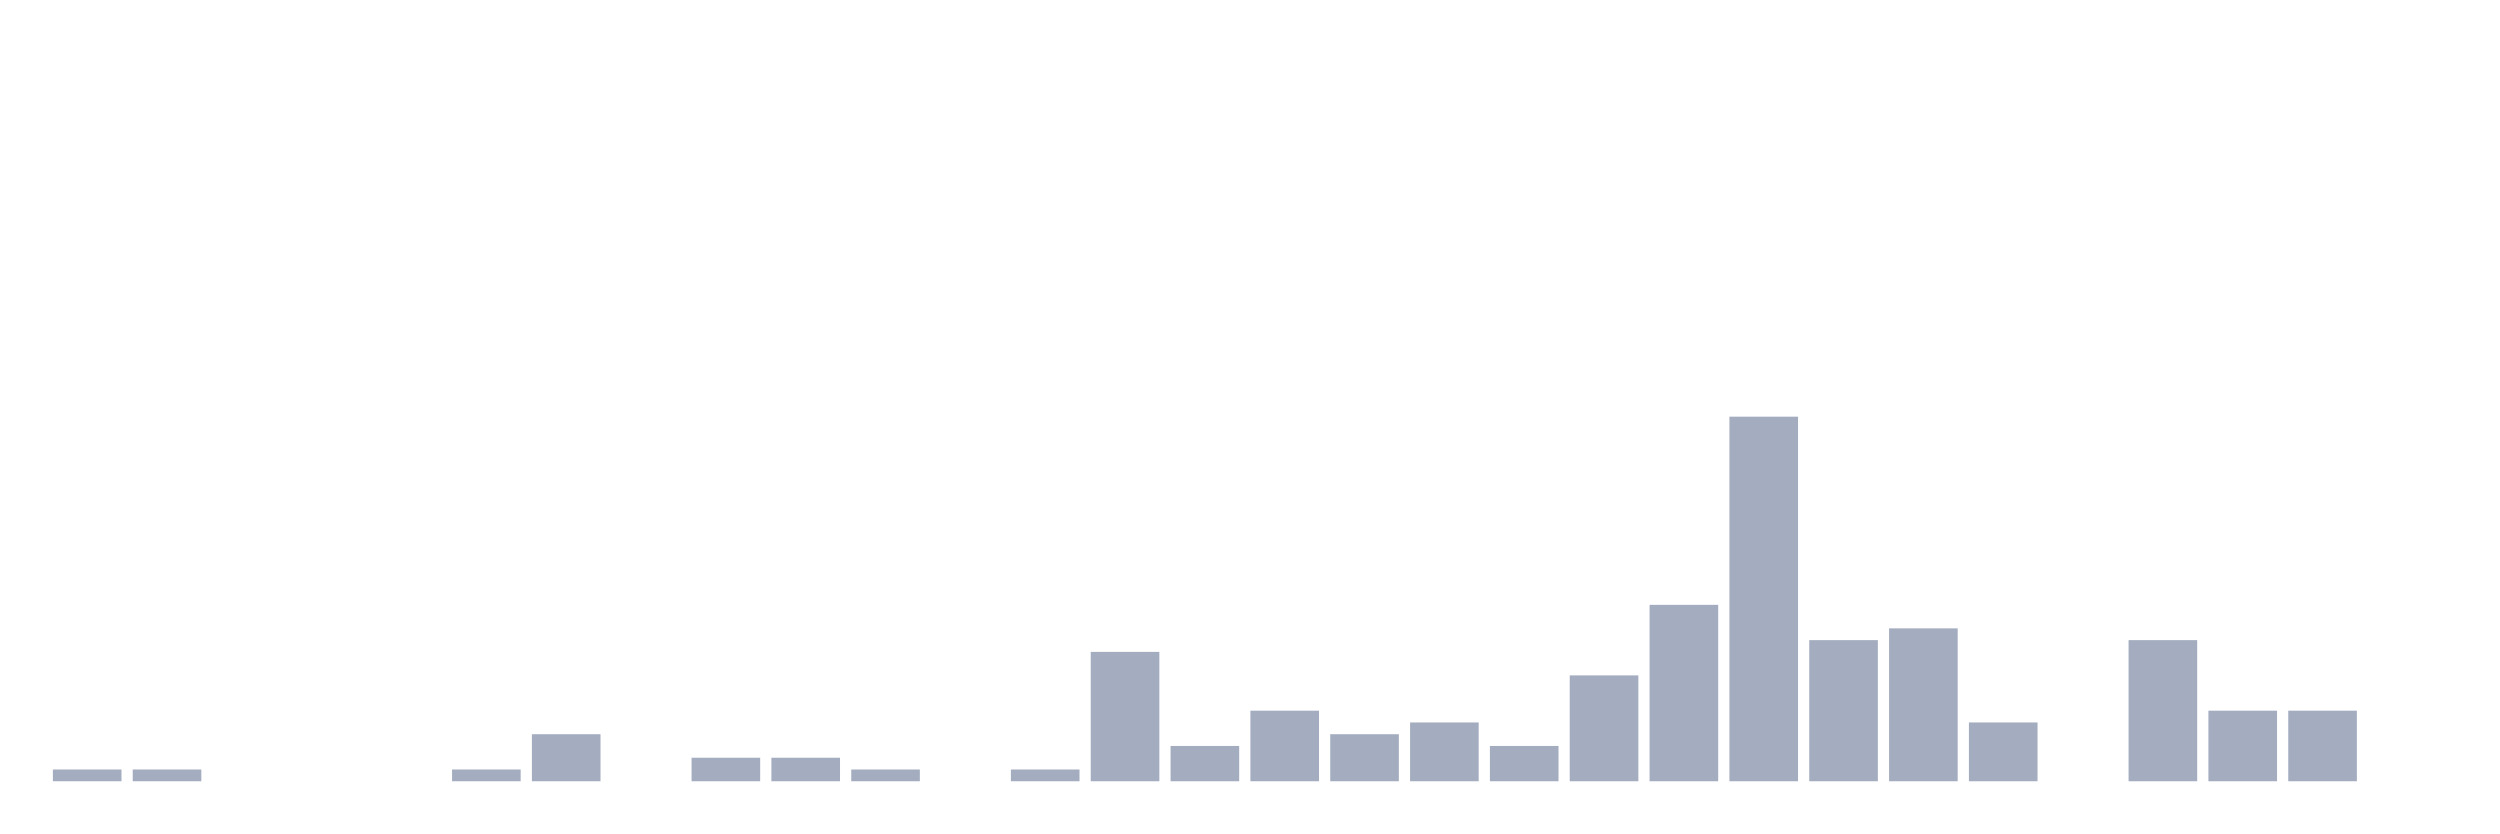
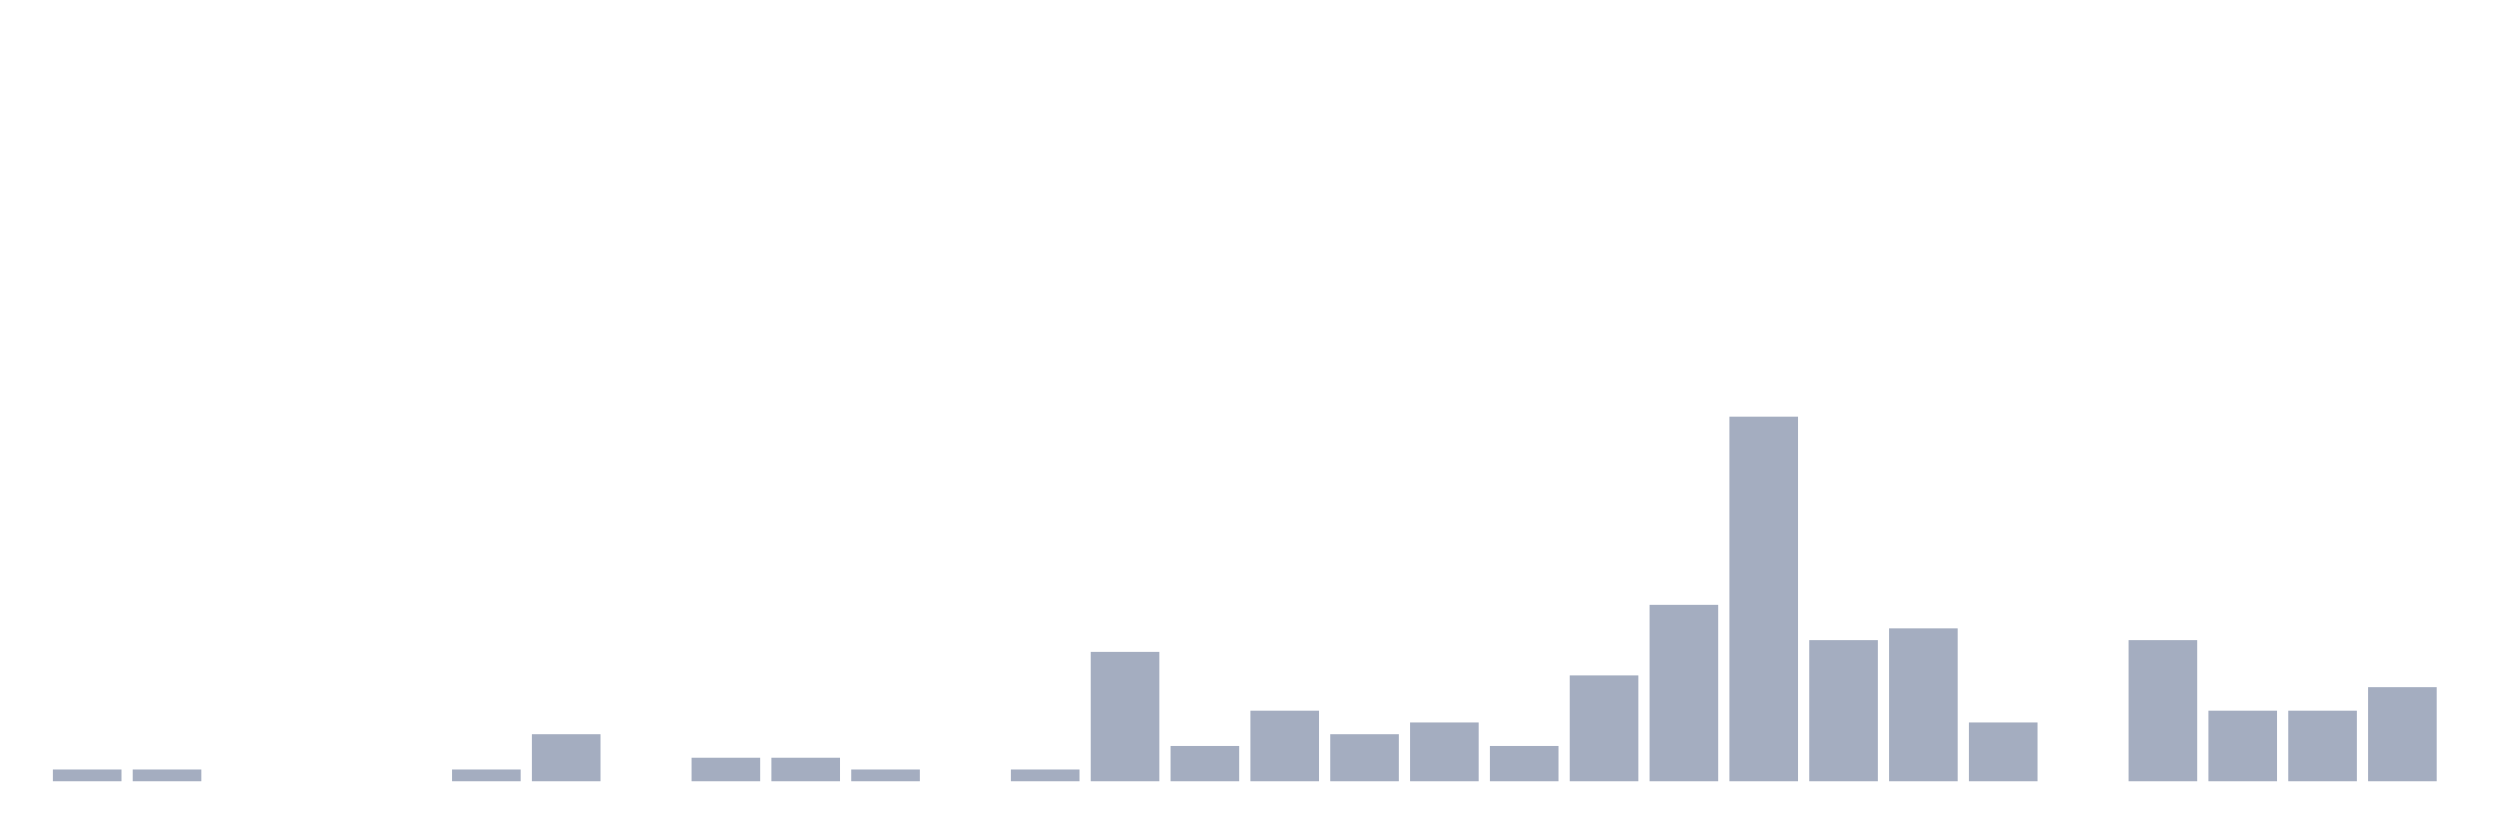
<svg xmlns="http://www.w3.org/2000/svg" viewBox="0 0 480 160">
  <g transform="translate(10,10)">
    <rect class="bar" x="0.153" width="13.175" y="137.742" height="2.258" fill="rgb(164,173,192)" />
    <rect class="bar" x="15.482" width="13.175" y="137.742" height="2.258" fill="rgb(164,173,192)" />
    <rect class="bar" x="30.81" width="13.175" y="140" height="0" fill="rgb(164,173,192)" />
    <rect class="bar" x="46.138" width="13.175" y="140" height="0" fill="rgb(164,173,192)" />
    <rect class="bar" x="61.466" width="13.175" y="140" height="0" fill="rgb(164,173,192)" />
    <rect class="bar" x="76.794" width="13.175" y="137.742" height="2.258" fill="rgb(164,173,192)" />
    <rect class="bar" x="92.123" width="13.175" y="130.968" height="9.032" fill="rgb(164,173,192)" />
    <rect class="bar" x="107.451" width="13.175" y="140" height="0" fill="rgb(164,173,192)" />
    <rect class="bar" x="122.779" width="13.175" y="135.484" height="4.516" fill="rgb(164,173,192)" />
    <rect class="bar" x="138.107" width="13.175" y="135.484" height="4.516" fill="rgb(164,173,192)" />
    <rect class="bar" x="153.436" width="13.175" y="137.742" height="2.258" fill="rgb(164,173,192)" />
    <rect class="bar" x="168.764" width="13.175" y="140" height="0" fill="rgb(164,173,192)" />
    <rect class="bar" x="184.092" width="13.175" y="137.742" height="2.258" fill="rgb(164,173,192)" />
    <rect class="bar" x="199.42" width="13.175" y="115.161" height="24.839" fill="rgb(164,173,192)" />
    <rect class="bar" x="214.748" width="13.175" y="133.226" height="6.774" fill="rgb(164,173,192)" />
    <rect class="bar" x="230.077" width="13.175" y="126.452" height="13.548" fill="rgb(164,173,192)" />
    <rect class="bar" x="245.405" width="13.175" y="130.968" height="9.032" fill="rgb(164,173,192)" />
    <rect class="bar" x="260.733" width="13.175" y="128.71" height="11.29" fill="rgb(164,173,192)" />
    <rect class="bar" x="276.061" width="13.175" y="133.226" height="6.774" fill="rgb(164,173,192)" />
    <rect class="bar" x="291.39" width="13.175" y="119.677" height="20.323" fill="rgb(164,173,192)" />
    <rect class="bar" x="306.718" width="13.175" y="106.129" height="33.871" fill="rgb(164,173,192)" />
    <rect class="bar" x="322.046" width="13.175" y="70" height="70" fill="rgb(164,173,192)" />
    <rect class="bar" x="337.374" width="13.175" y="112.903" height="27.097" fill="rgb(164,173,192)" />
    <rect class="bar" x="352.702" width="13.175" y="110.645" height="29.355" fill="rgb(164,173,192)" />
    <rect class="bar" x="368.031" width="13.175" y="128.71" height="11.29" fill="rgb(164,173,192)" />
    <rect class="bar" x="383.359" width="13.175" y="140" height="0" fill="rgb(164,173,192)" />
    <rect class="bar" x="398.687" width="13.175" y="112.903" height="27.097" fill="rgb(164,173,192)" />
    <rect class="bar" x="414.015" width="13.175" y="126.452" height="13.548" fill="rgb(164,173,192)" />
    <rect class="bar" x="429.344" width="13.175" y="126.452" height="13.548" fill="rgb(164,173,192)" />
-     <rect class="bar" x="444.672" width="13.175" y="140" height="0" fill="rgb(164,173,192)" />
+     <rect class="bar" x="444.672" width="13.175" y="121.935" height="18.065" fill="rgb(164,173,192)" />
  </g>
</svg>
